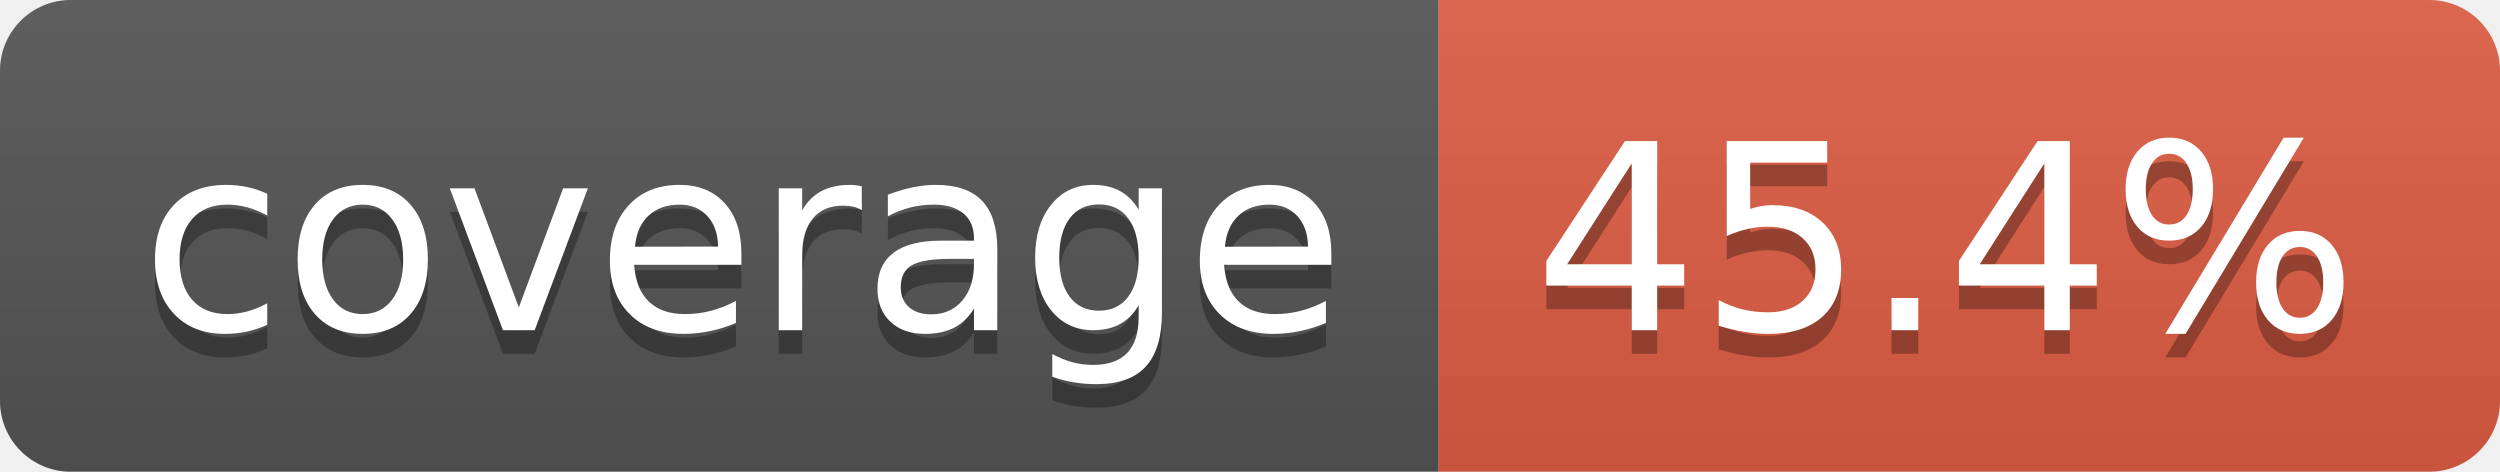
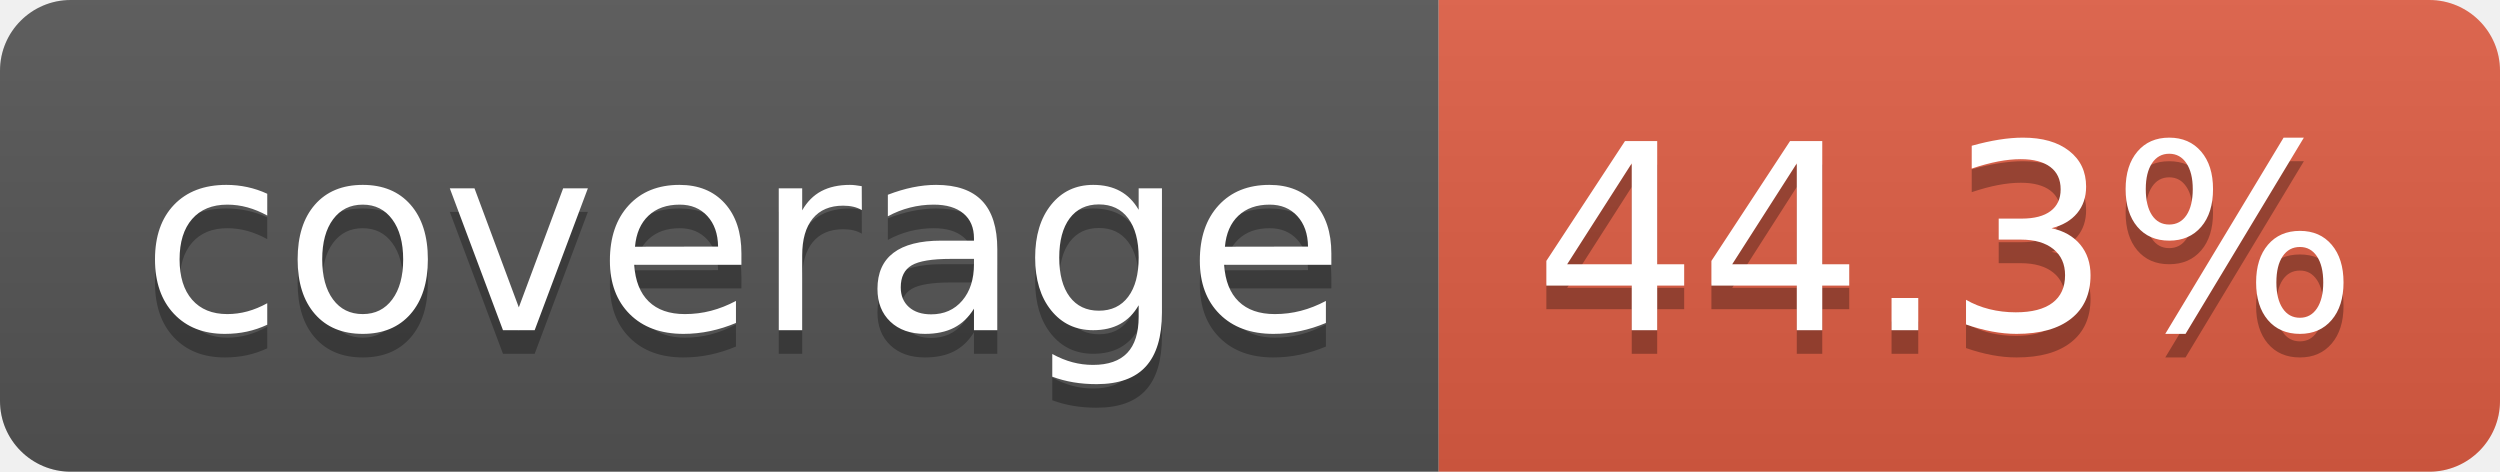
- <svg xmlns="http://www.w3.org/2000/svg" width="106" height="20" role="img" aria-label="coverage: 45.4%">
+ <svg xmlns="http://www.w3.org/2000/svg" width="106" height="20" role="img" aria-label="coverage: 44.3%">
  <linearGradient id="s" x2="0" y2="100%">
    <stop offset="0" stop-color="#bbb" stop-opacity=".1" />
    <stop offset="1" stop-opacity=".1" />
  </linearGradient>
  <clipPath id="r">
    <rect width="106" height="20" rx="3" fill="#fff" />
  </clipPath>
  <g clip-path="url(#r)">
    <rect width="61" height="20" fill="#555" />
    <rect x="61" width="45" height="20" fill="#e05d44" />
    <rect width="106" height="20" fill="url(#s)" />
  </g>
  <g fill="#fff" text-anchor="middle" font-family="Verdana,Geneva,DejaVu Sans,sans-serif" text-rendering="geometricPrecision" font-size="110">
    <text aria-hidden="true" x="315" y="150" fill="#010101" fill-opacity=".3" transform="scale(.1)" textLength="510">coverage</text>
    <text x="315" y="140" transform="scale(.1)" fill="#fff" textLength="510">coverage</text>
-     <text aria-hidden="true" x="825" y="150" fill="#010101" fill-opacity=".3" transform="scale(.1)" textLength="350">45.4%</text>
-     <text x="825" y="140" transform="scale(.1)" fill="#fff" textLength="350">45.4%</text>
+     <text aria-hidden="true" x="825" y="150" fill="#010101" fill-opacity=".3" transform="scale(.1)" textLength="350">44.3%</text>
+     <text x="825" y="140" transform="scale(.1)" fill="#fff" textLength="350">44.3%</text>
  </g>
</svg>
